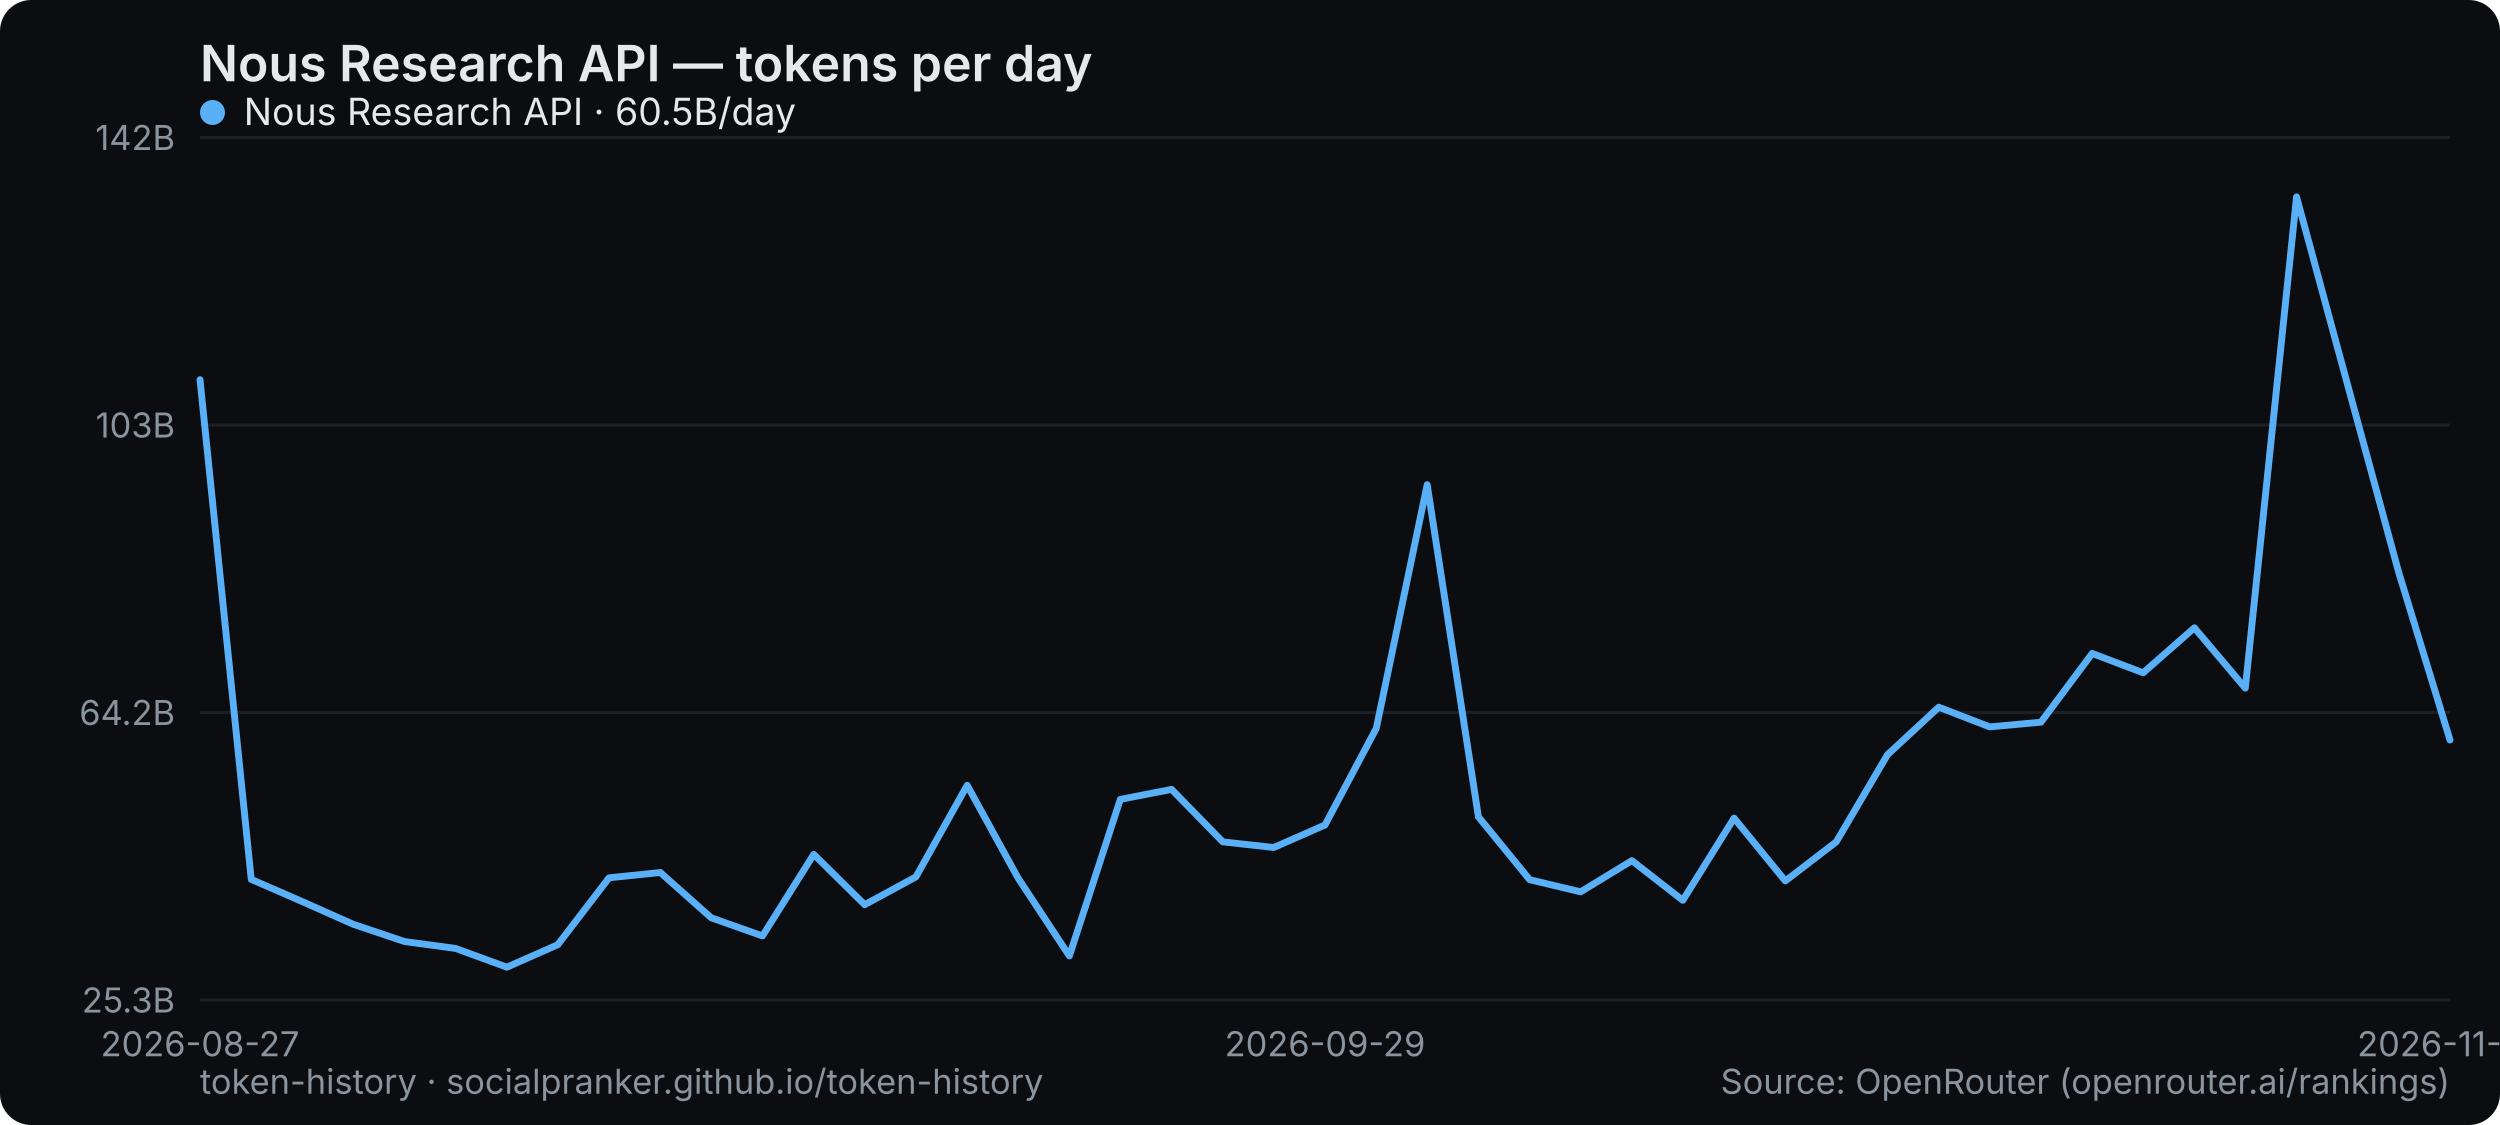
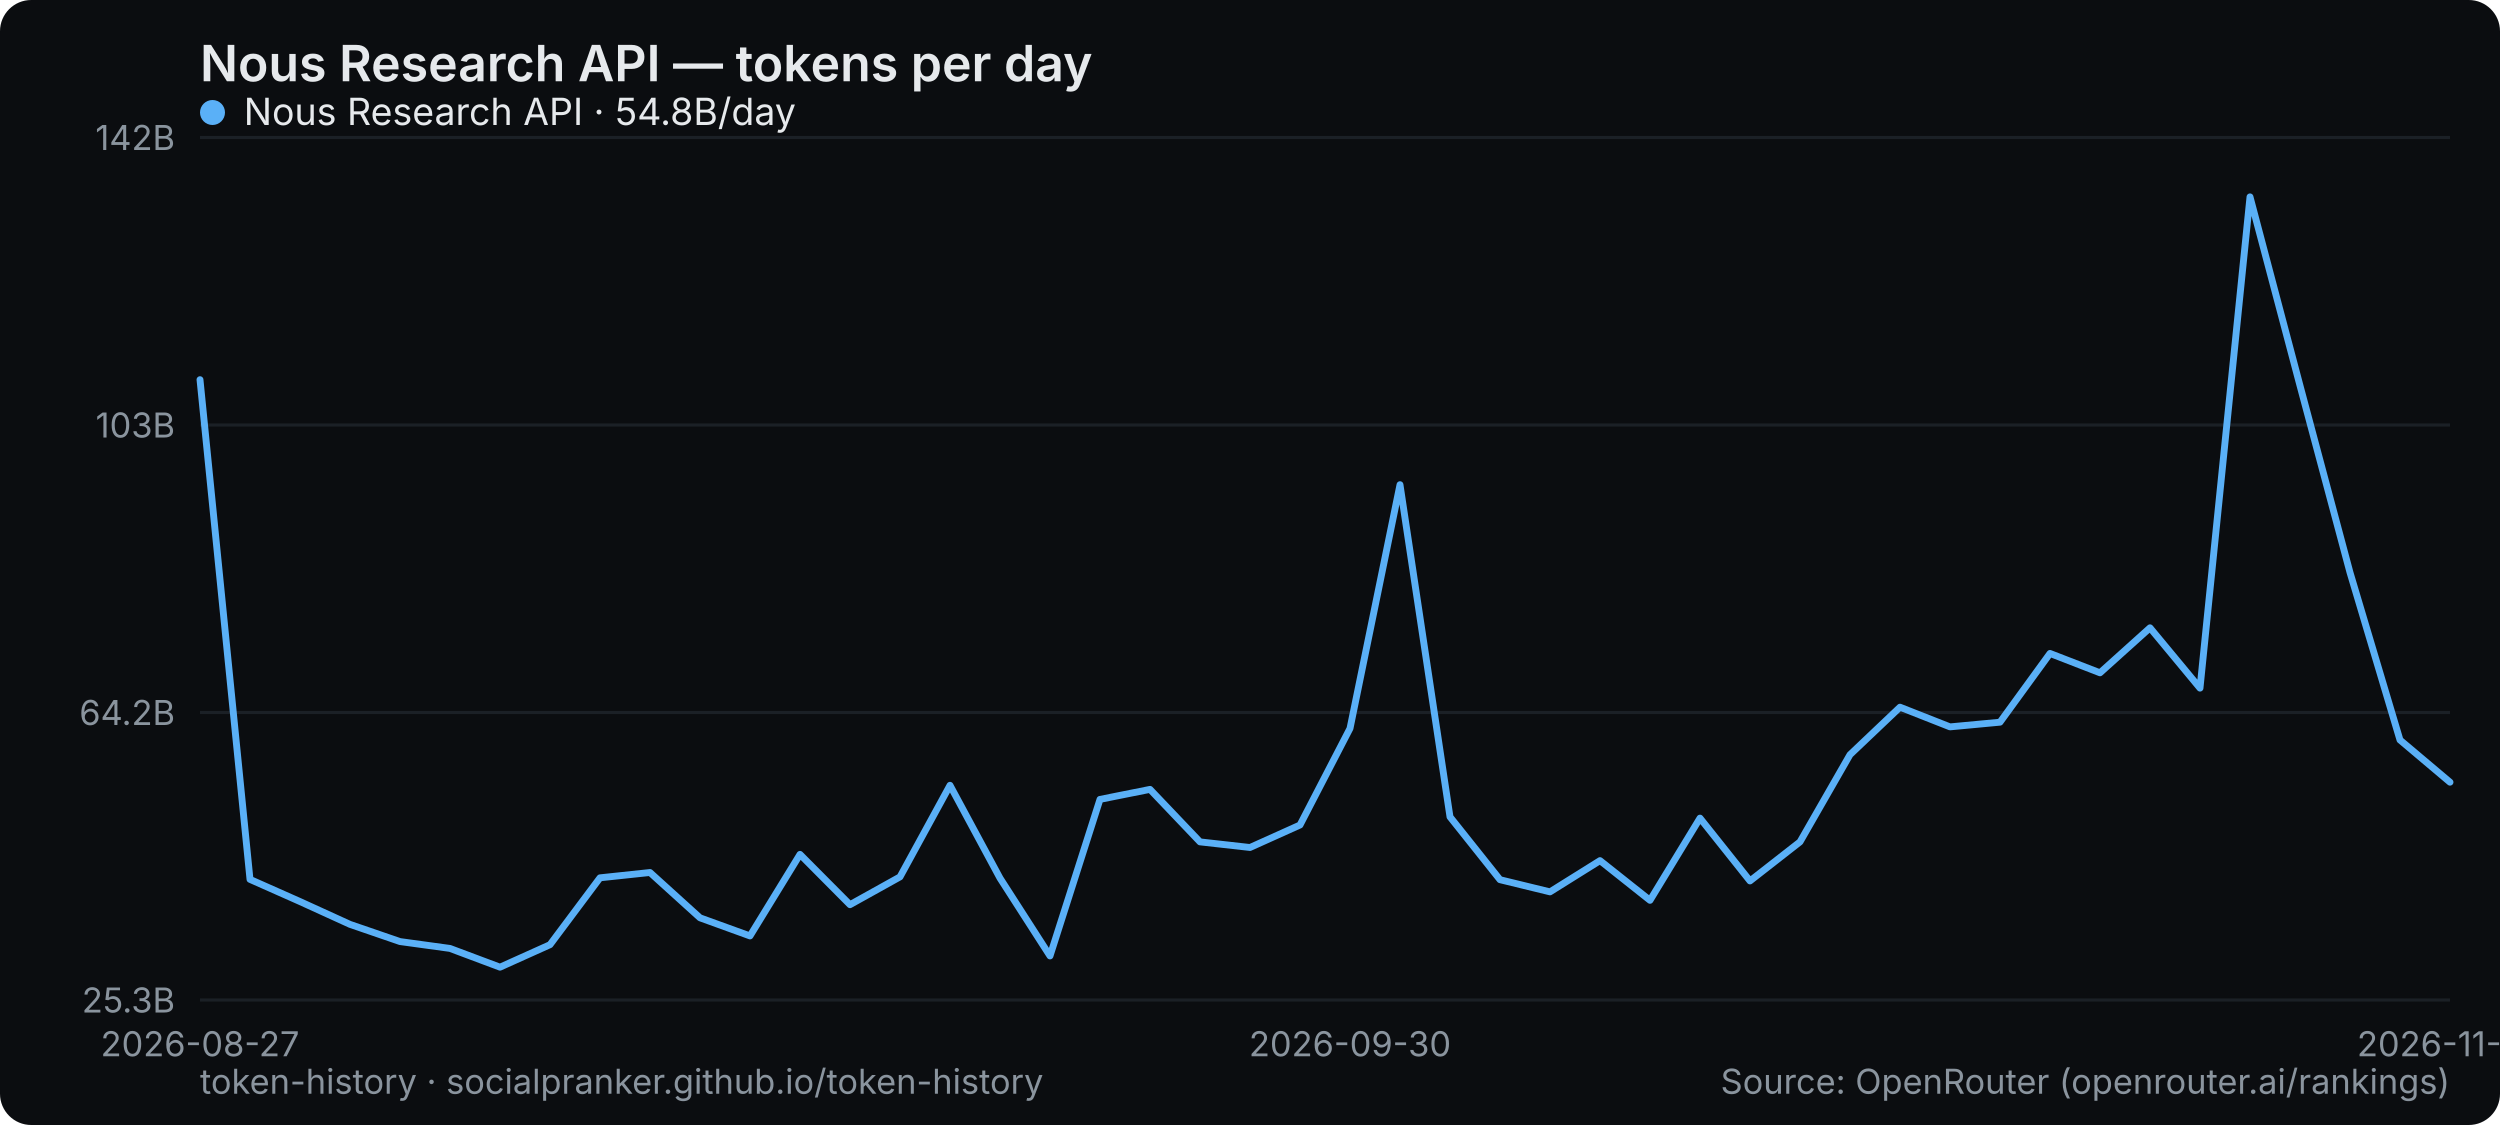
<svg xmlns="http://www.w3.org/2000/svg" width="800" height="360" viewBox="0 0 800 360" role="img" aria-label="Nous Research API — tokens per day">
  <rect width="800" height="360" rx="10" fill="#0b0d10" />
  <text x="64" y="26" font-family="system-ui,-apple-system,Segoe UI,sans-serif" font-size="16" font-weight="600" fill="#e6e9ec">Nous Research API — tokens per day</text>
  <line x1="64" y1="320" x2="784" y2="320" stroke="#1b2026" stroke-width="1" />
  <text x="56" y="324" text-anchor="end" font-family="system-ui,-apple-system,Segoe UI,sans-serif" font-size="11" fill="#8a949e">25.3B</text>
  <line x1="64" y1="228" x2="784" y2="228" stroke="#1b2026" stroke-width="1" />
  <text x="56" y="232" text-anchor="end" font-family="system-ui,-apple-system,Segoe UI,sans-serif" font-size="11" fill="#8a949e">64.2B</text>
  <line x1="64" y1="136" x2="784" y2="136" stroke="#1b2026" stroke-width="1" />
  <text x="56" y="140" text-anchor="end" font-family="system-ui,-apple-system,Segoe UI,sans-serif" font-size="11" fill="#8a949e">103B</text>
  <line x1="64" y1="44" x2="784" y2="44" stroke="#1b2026" stroke-width="1" />
  <text x="56" y="48" text-anchor="end" font-family="system-ui,-apple-system,Segoe UI,sans-serif" font-size="11" fill="#8a949e">142B</text>
  <text x="64" y="338" text-anchor="middle" font-family="system-ui,-apple-system,Segoe UI,sans-serif" font-size="11" fill="#8a949e">2026-08-27</text>
-   <text x="424" y="338" text-anchor="middle" font-family="system-ui,-apple-system,Segoe UI,sans-serif" font-size="11" fill="#8a949e">2026-09-29</text>
-   <text x="784" y="338" text-anchor="middle" font-family="system-ui,-apple-system,Segoe UI,sans-serif" font-size="11" fill="#8a949e">2026-11-23</text>
-   <polyline points="64.0,121.5 80.4,281.4 96.7,288.5 113.1,295.8 129.5,301.3 145.8,303.5 162.2,309.5 178.5,302.3 194.9,280.9 211.3,279.2 227.6,293.7 244.0,299.5 260.4,273.4 276.7,289.5 293.1,280.6 309.5,251.3 325.8,281.0 342.2,305.9 358.5,255.8 374.9,252.6 391.3,269.4 407.6,271.2 424.0,264.0 440.4,233.1 456.7,155.1 473.1,261.4 489.5,281.5 505.8,285.4 522.2,275.4 538.5,288.1 554.9,261.8 571.3,281.9 587.6,269.4 604.0,241.5 620.4,226.3 636.7,232.6 653.1,231.1 669.5,209.1 685.8,215.3 702.2,200.9 718.5,220.2 734.9,63.0 751.3,123.4 767.6,183.2 784.0,236.8" fill="none" stroke="#5ab0f7" stroke-width="2.2" stroke-linejoin="round" stroke-linecap="round" />
+   <text x="432" y="338" text-anchor="middle" font-family="system-ui,-apple-system,Segoe UI,sans-serif" font-size="11" fill="#8a949e">2026-09-30</text>
+   <text x="784" y="338" text-anchor="middle" font-family="system-ui,-apple-system,Segoe UI,sans-serif" font-size="11" fill="#8a949e">2026-11-24</text>
+   <polyline points="64.0,121.5 80.0,281.4 96.0,288.5 112.0,295.8 128.0,301.3 144.0,303.5 160.0,309.5 176.0,302.3 192.0,280.9 208.0,279.2 224.0,293.7 240.0,299.5 256.0,273.4 272.0,289.5 288.0,280.6 304.0,251.3 320.0,281.0 336.0,305.9 352.0,255.8 368.0,252.6 384.0,269.4 400.0,271.2 416.0,264.0 432.0,233.1 448.0,155.1 464.0,261.4 480.0,281.5 496.0,285.4 512.0,275.4 528.0,288.1 544.0,261.8 560.0,281.9 576.0,269.4 592.0,241.5 608.0,226.3 624.0,232.6 640.0,231.1 656.0,209.1 672.0,215.3 688.0,200.9 704.0,220.2 720.0,63.0 736.0,123.4 752.0,183.2 768.0,236.8 784.0,250.3" fill="none" stroke="#5ab0f7" stroke-width="2.2" stroke-linejoin="round" stroke-linecap="round" />
  <g font-family="system-ui,-apple-system,Segoe UI,sans-serif" font-size="12">
    <circle cx="68" cy="36" r="4" fill="#5ab0f7" />
-     <text x="78" y="40" fill="#e6e9ec">Nous Research API · 60.5B/day</text>
+     <text x="78" y="40" fill="#e6e9ec">Nous Research API · 54.8B/day</text>
  </g>
  <text x="64" y="350" font-family="system-ui,-apple-system,Segoe UI,sans-serif" font-size="11" fill="#8a949e">token-history · socialpranker.github.io/token-history</text>
  <text x="784" y="350" text-anchor="end" font-family="system-ui,-apple-system,Segoe UI,sans-serif" font-size="11" fill="#8a949e">Source: OpenRouter (openrouter.ai/rankings)</text>
</svg>
